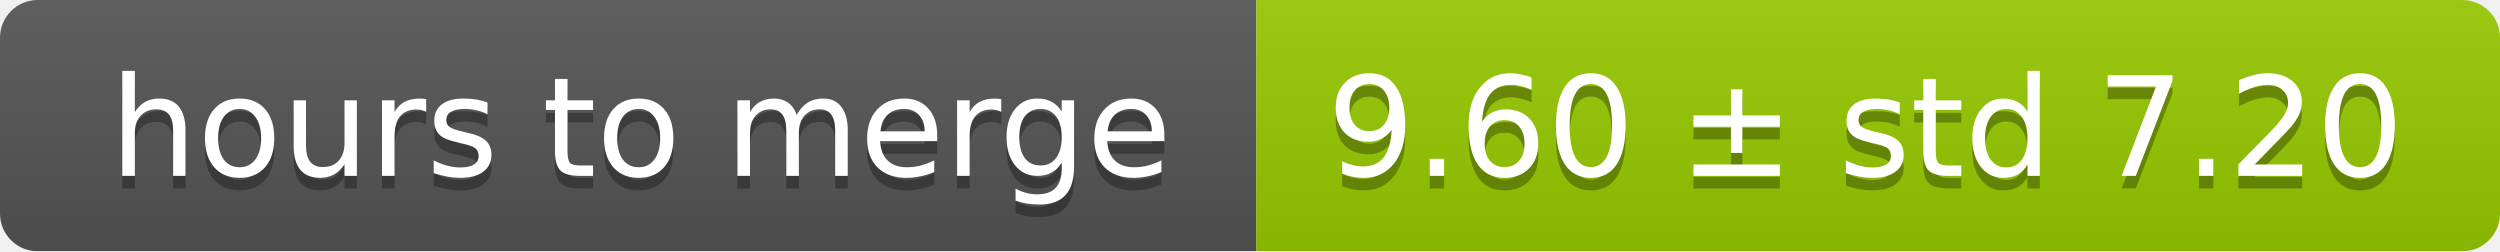
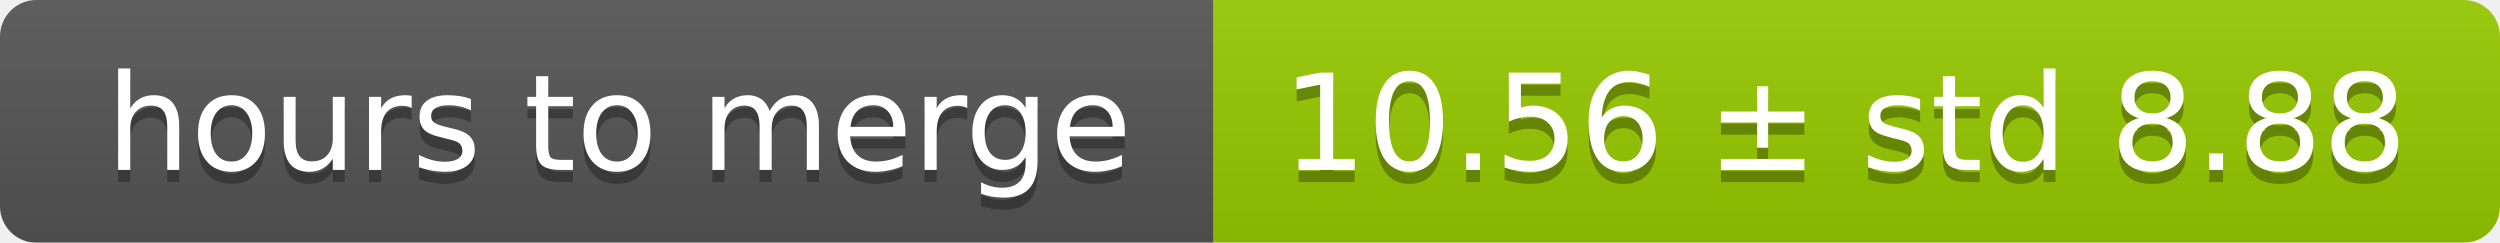
- <svg xmlns="http://www.w3.org/2000/svg" width="199" height="20">
+ <svg xmlns="http://www.w3.org/2000/svg" width="206" height="20">
  <linearGradient id="smooth" x2="0" y2="100%">
    <stop offset="0" stop-color="#bbb" stop-opacity=".1" />
    <stop offset="1" stop-opacity=".1" />
  </linearGradient>
  <mask id="round">
-     <rect width="199" height="20" rx="3" fill="#fff" />
+     <rect width="206" height="20" rx="3" fill="#fff" />
  </mask>
  <g mask="url(#round)">
    <rect width="100" height="20" fill="#555" />
-     <rect x="100" width="99" height="20" fill="#97ca00" />
-     <rect width="199" height="20" fill="url(#smooth)" />
+     <rect x="100" width="106" height="20" fill="#97ca00" />
+     <rect width="206" height="20" fill="url(#smooth)" />
  </g>
  <g fill="#fff" text-anchor="middle" font-family="DejaVu Sans,Verdana,Geneva,sans-serif" font-size="11">
    <text x="51" y="15" fill="#010101" fill-opacity=".3">hours to merge</text>
    <text x="51" y="14">hours to merge</text>
-     <text x="148.5" y="15" fill="#010101" fill-opacity=".3">9.60 ± std 7.20</text>
-     <text x="148.5" y="14">9.60 ± std 7.20</text>
+     <text x="152" y="15" fill="#010101" fill-opacity=".3">10.56 ± std 8.88</text>
+     <text x="152" y="14">10.56 ± std 8.88</text>
  </g>
</svg>
